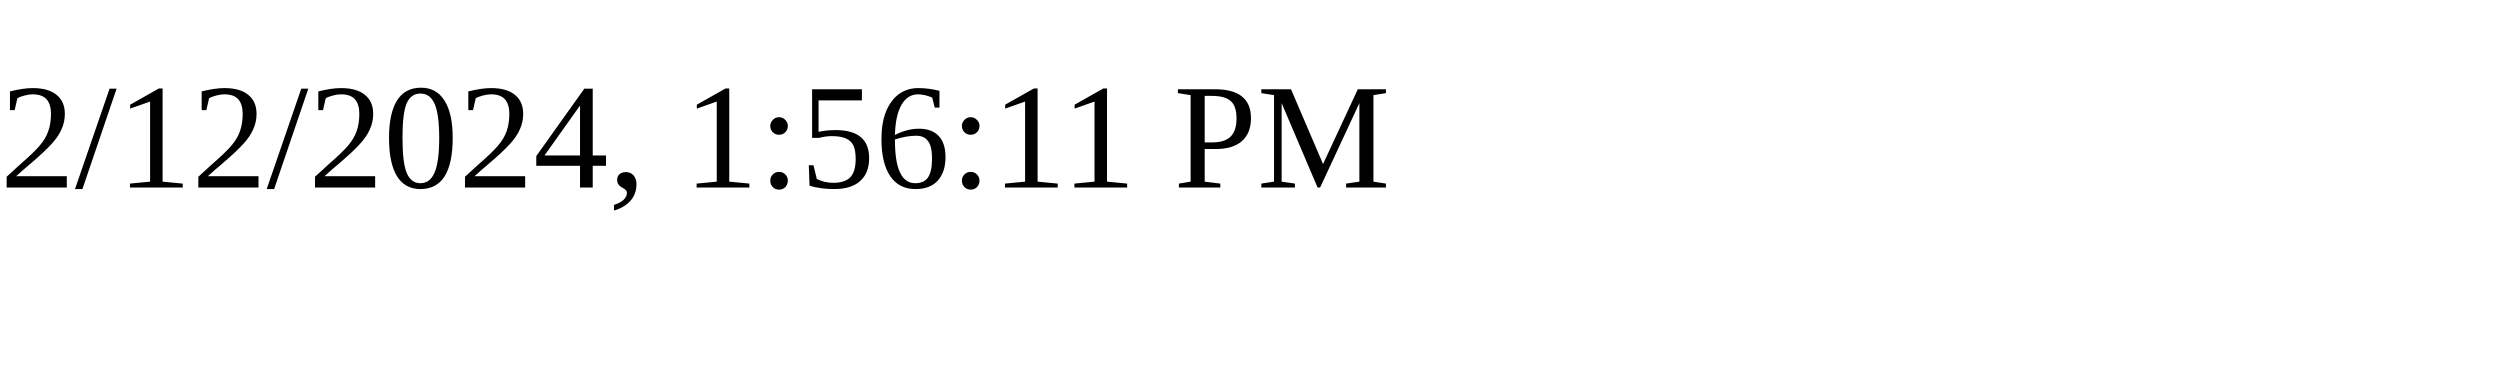
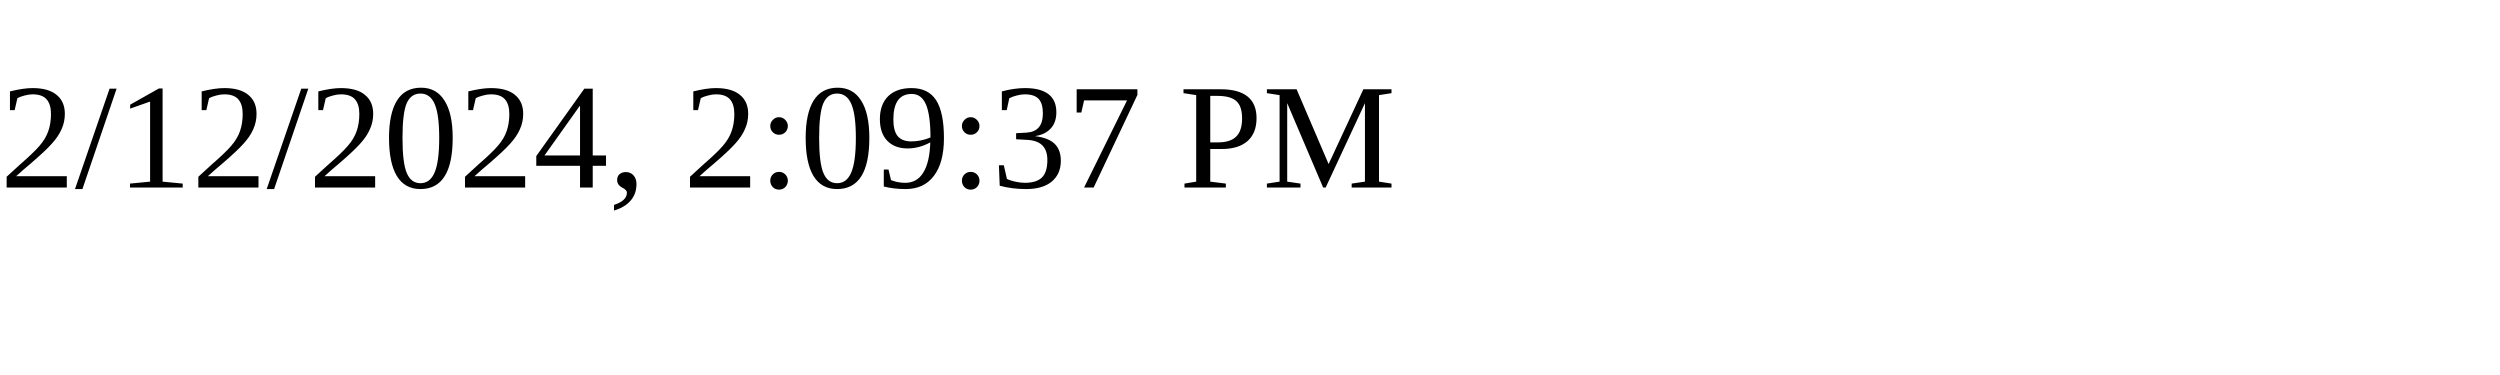
<svg xmlns="http://www.w3.org/2000/svg" height="30" width="200">
-   <text x="0" y="15">2/12/2024, 1:56:11 PM</text>
+   <text x="0" y="15">2/12/2024, 2:09:37 PM</text>
</svg>
